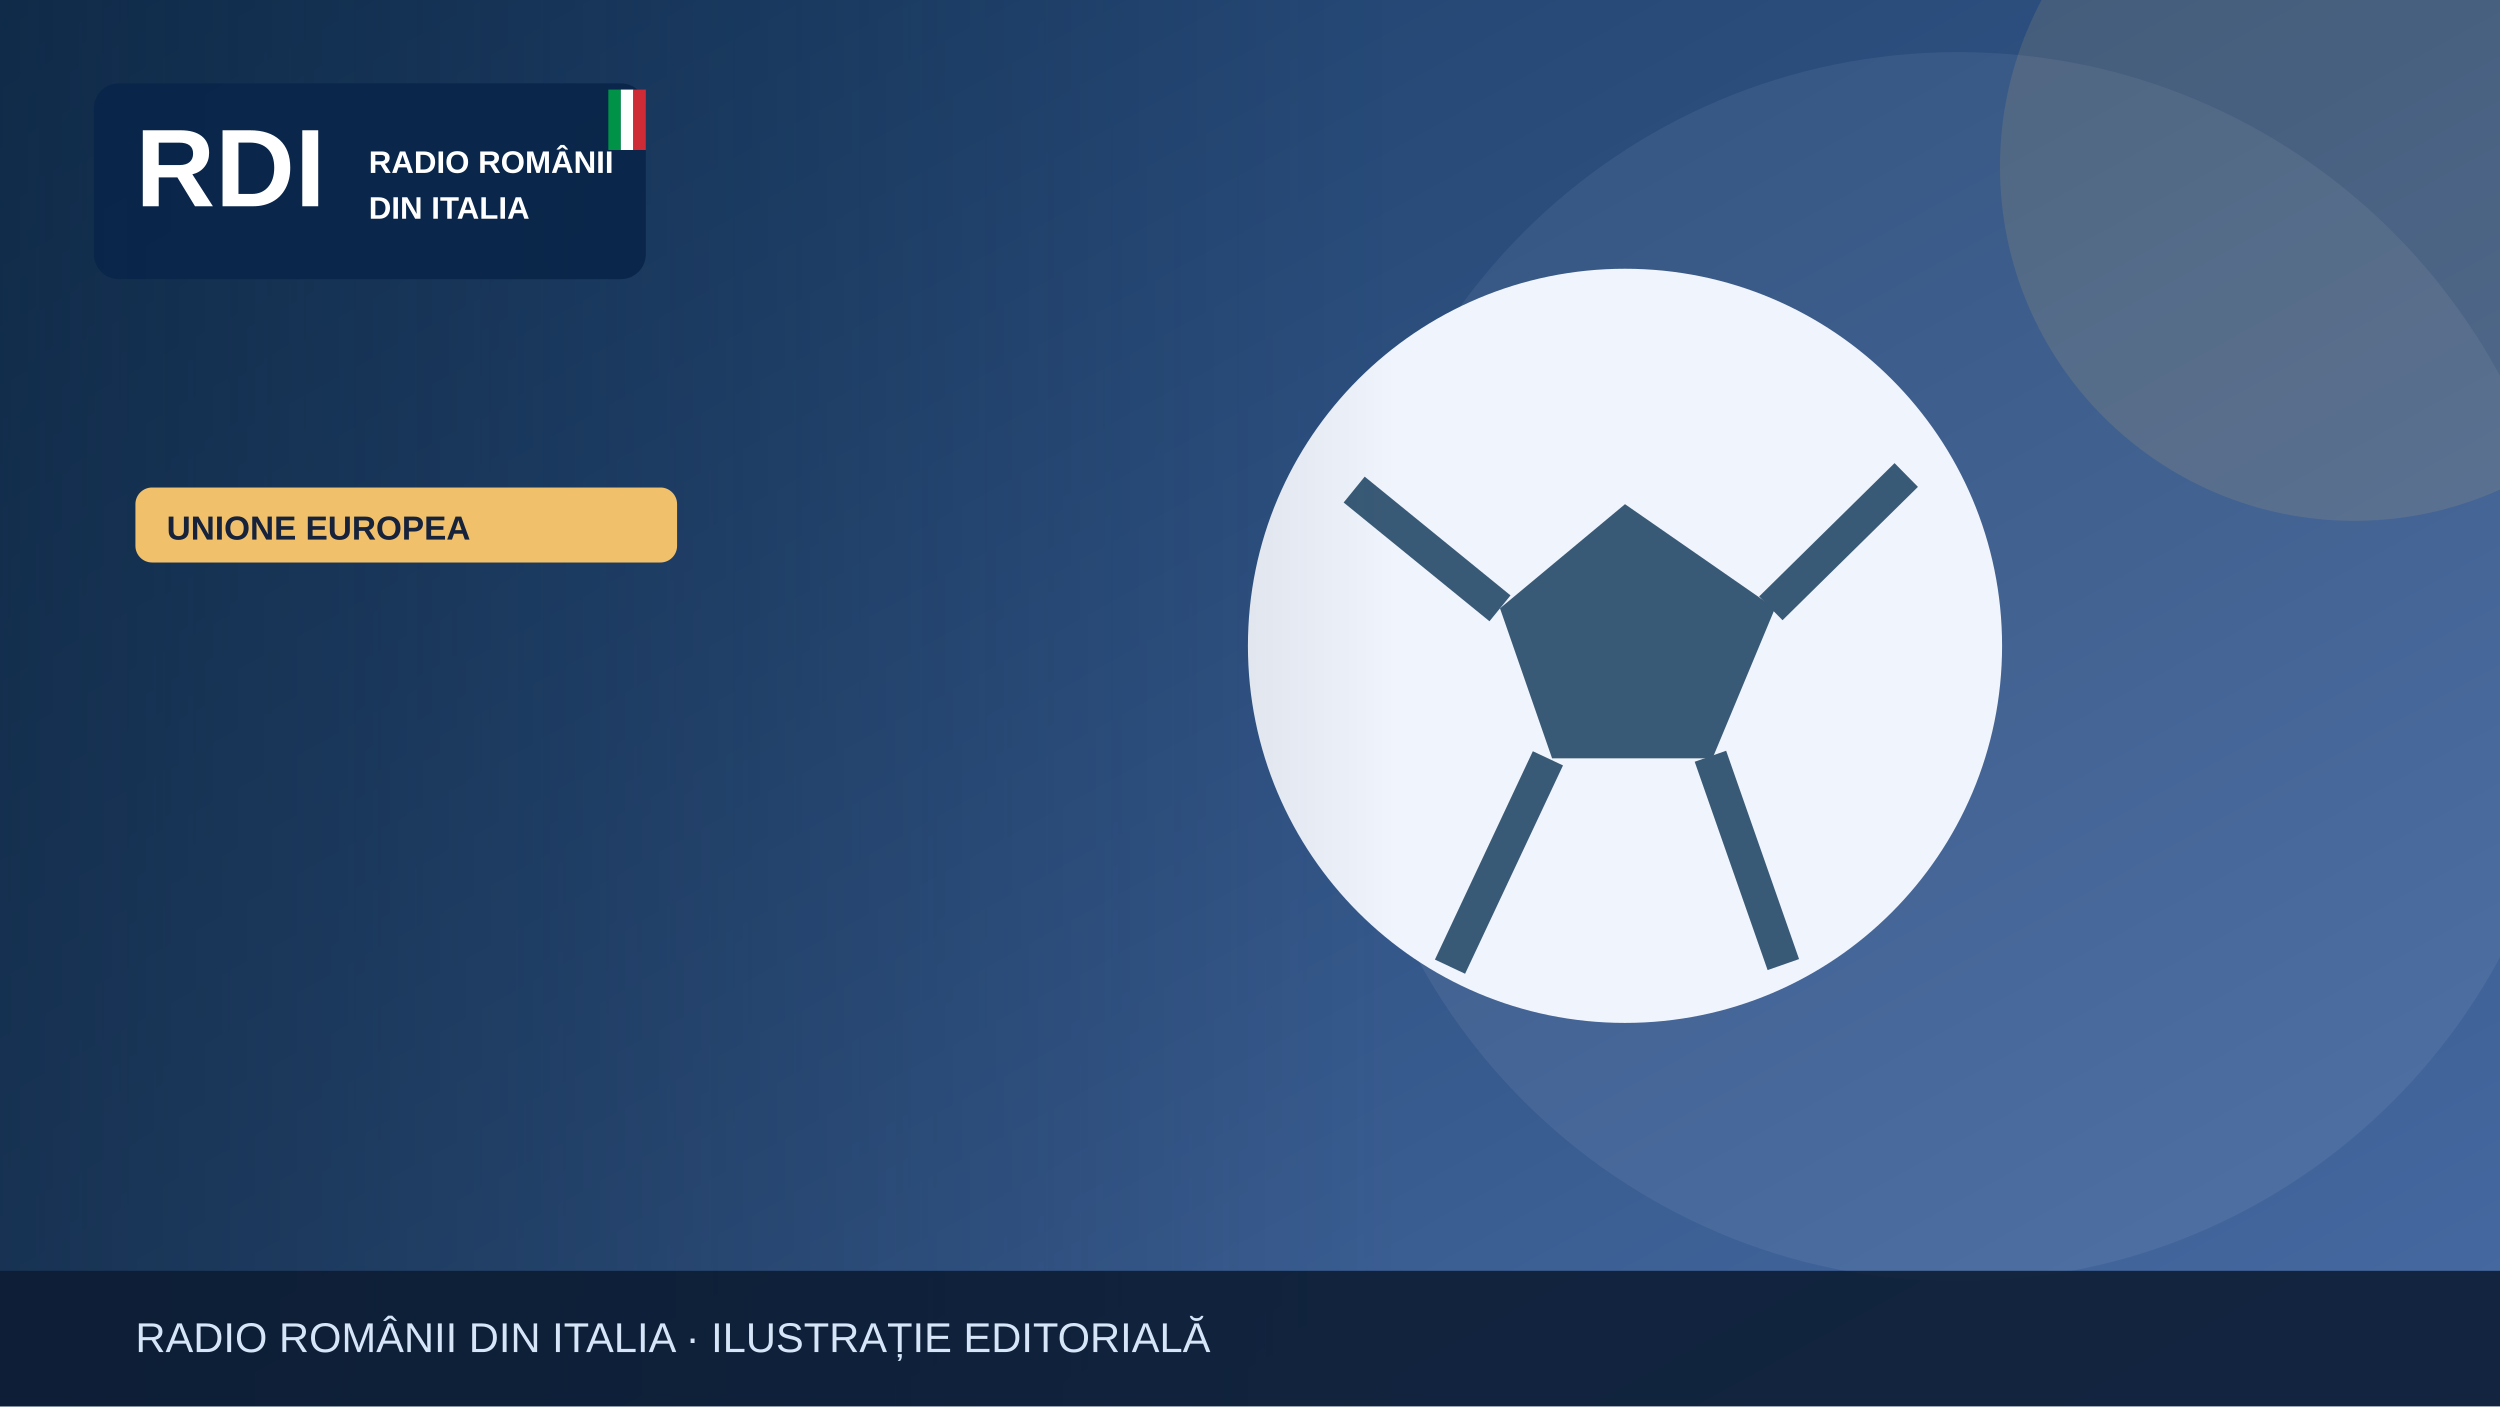
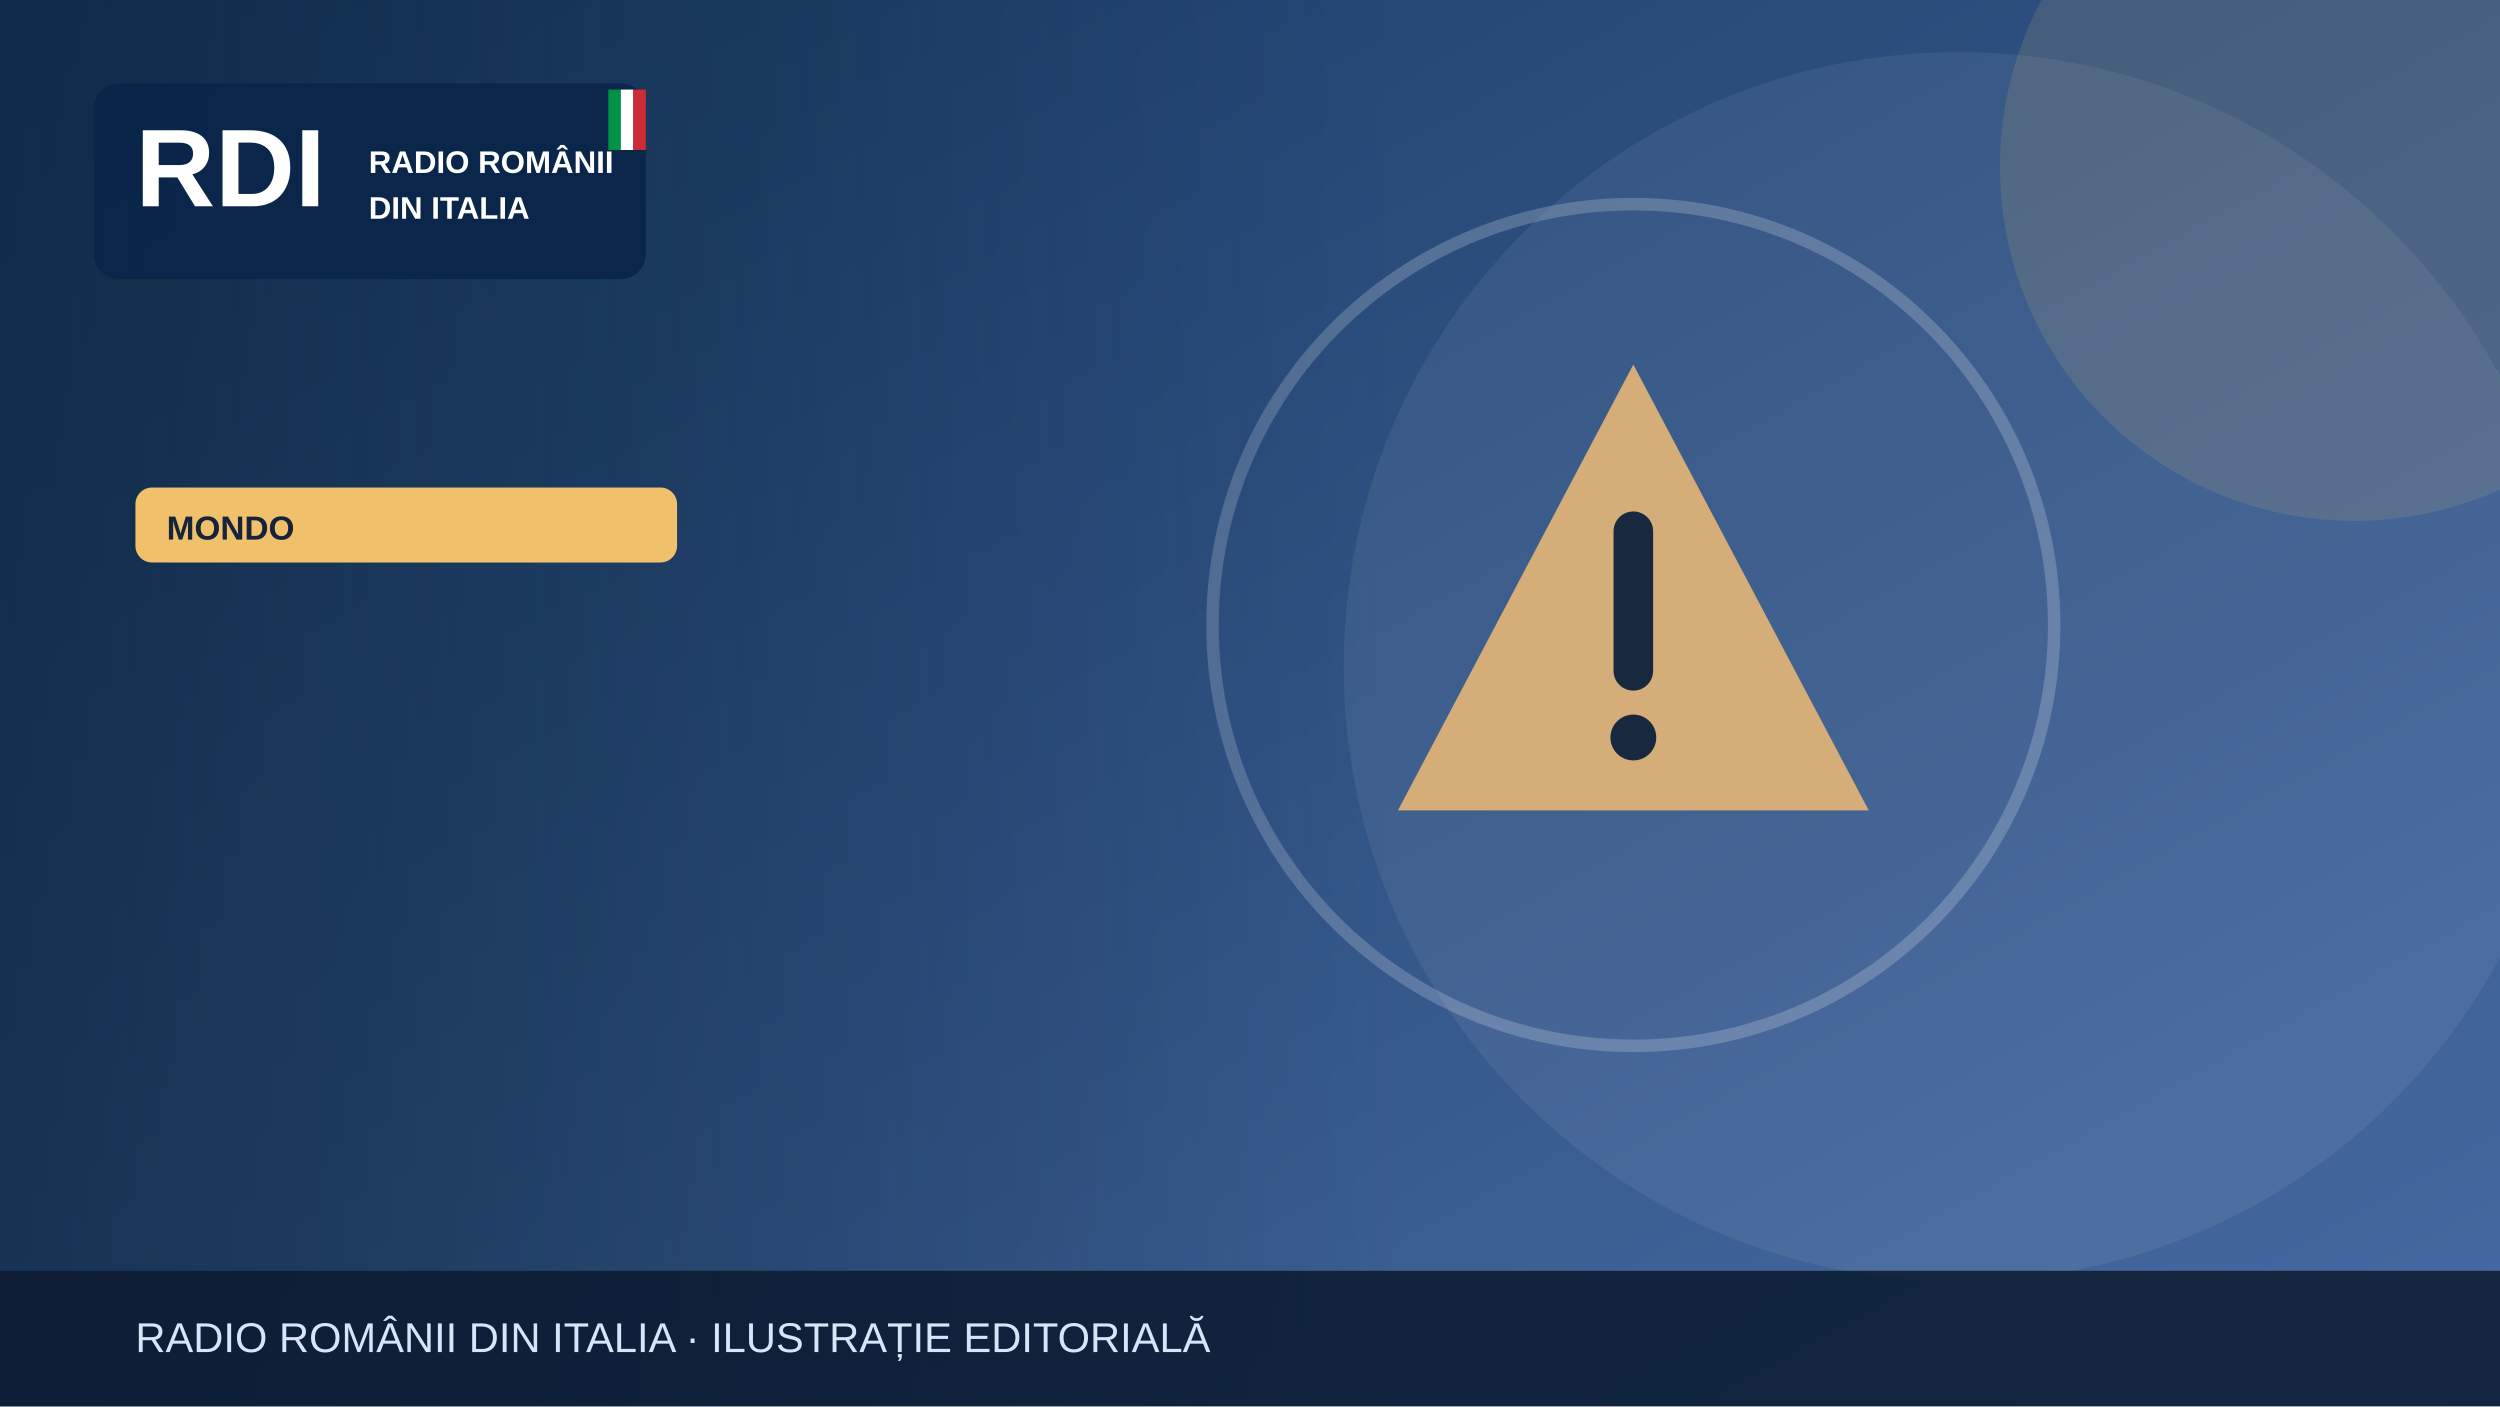
<svg xmlns="http://www.w3.org/2000/svg" width="1200" height="675" viewBox="0 0 1200 675" role="img" aria-label="Illustrazione editoriale RDI">
  <defs>
    <linearGradient id="bg" x2="1" y2="1">
      <stop stop-color="#183b64" />
      <stop offset="1" stop-color="#476aa3" />
    </linearGradient>
    <linearGradient id="shade">
      <stop stop-color="#0b223a" stop-opacity=".65" />
      <stop offset="1" stop-color="#0b223a" stop-opacity="0" />
    </linearGradient>
  </defs>
  <rect width="1200" height="675" fill="url(#bg)" />
  <circle cx="940" cy="320" r="295" fill="#fff" opacity=".065" />
  <circle cx="1130" cy="80" r="170" fill="#f0c06b" opacity=".13" />
  <g>
-     <circle cx="780" cy="310" r="181" fill="#f0f4fc" />
-     <path d="m780 242-60 50 25 72h77l30-72Z" fill="#395a76" />
-     <path d="m650 235 70 57m130 0 65-64m-94 135 35 100m-113-99-47 100" stroke="#395a76" stroke-width="16" fill="none" />
+     <g transform="translate(784 300)">
+       <path d="M0-125 113 89H-113Z" fill="#d5ad79" />
+       <path d="M0-45v67" stroke="#17283f" stroke-width="19" stroke-linecap="round" />
+       <circle cy="54" r="11" fill="#17283f" />
+     </g>
+     <circle cx="784" cy="300" r="202" fill="none" stroke="#fff" stroke-opacity=".2" stroke-width="6" />
  </g>
  <rect x="0" y="0" width="670" height="675" fill="url(#shade)" />
  <rect x="45" y="40" width="265" height="94" rx="12" fill="#09264a" opacity=".97" />
  <text x="65" y="99" font-family="Arial,sans-serif" font-size="53" font-weight="900" fill="white">RDI</text>
  <text x="177" y="83" font-family="Arial,sans-serif" font-size="15" font-weight="800" fill="white">RADIO ROMÂNII</text>
  <text x="177" y="105" font-family="Arial,sans-serif" font-size="15" font-weight="800" fill="white">DIN ITALIA</text>
  <rect x="292" y="43" width="6" height="29" fill="#009246" />
  <rect x="298" y="43" width="6" height="29" fill="#fff" />
  <rect x="304" y="43" width="6" height="29" fill="#ce2b37" />
  <rect x="65" y="234" width="260" height="36" rx="8" fill="#f0c06b" />
-   <text x="80" y="259" font-family="Arial,sans-serif" font-size="16" font-weight="800" fill="#16233b">UNIONE EUROPEA</text>
+   <text x="80" y="259" font-family="Arial,sans-serif" font-size="16" font-weight="800" fill="#16233b">MONDO</text>
  <rect y="610" width="1200" height="65" fill="#0b1b32" opacity=".88" />
  <text x="65" y="649" font-family="Arial,sans-serif" font-size="20" fill="#d6e5f7">RADIO ROMÂNII DIN ITALIA · ILUSTRAȚIE EDITORIALĂ</text>
</svg>
